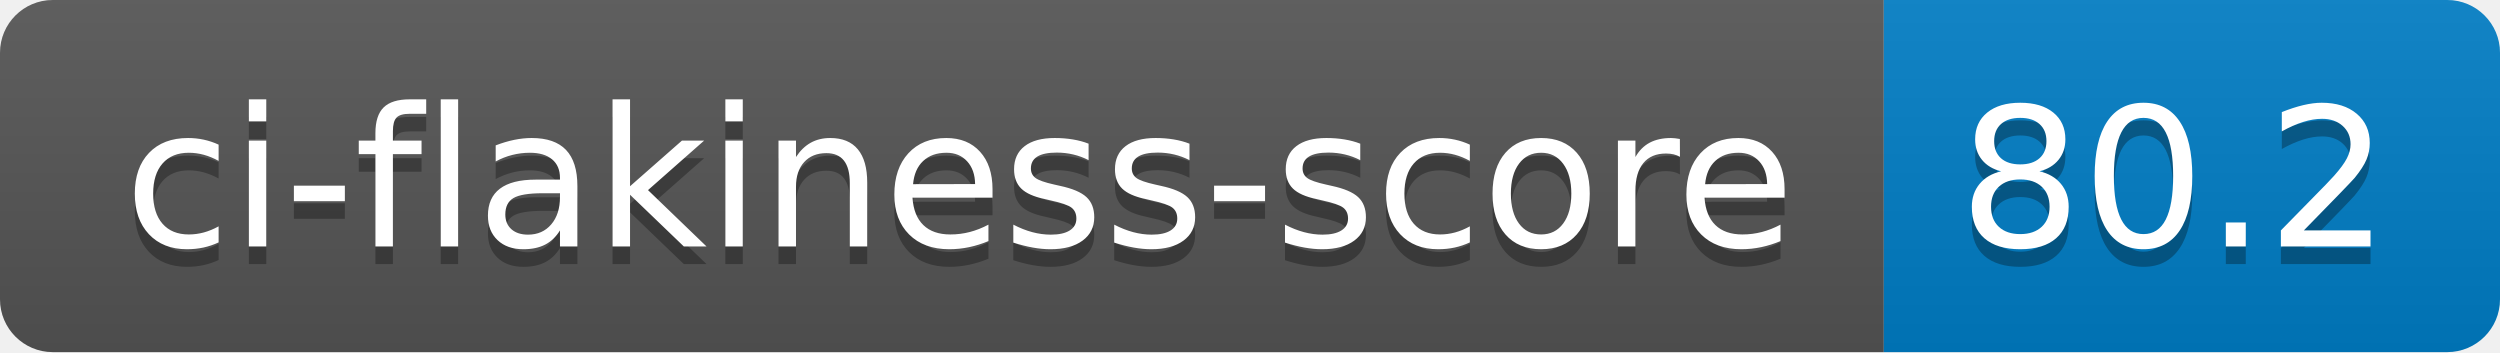
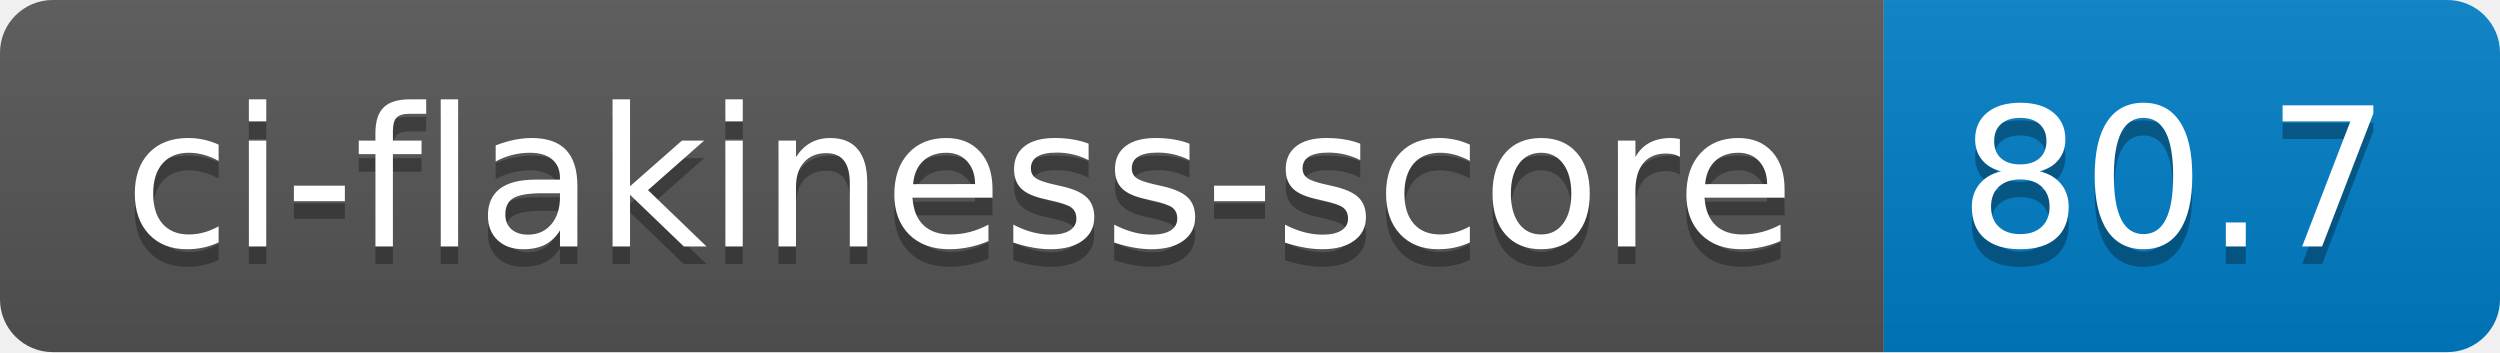
- <svg xmlns="http://www.w3.org/2000/svg" width="142" height="20" role="img" aria-label="ci-flakiness-score: 80.2">
+ <svg xmlns="http://www.w3.org/2000/svg" width="142" height="20" role="img" aria-label="ci-flakiness-score: 80.7">
  <linearGradient id="s" x2="0" y2="100%">
    <stop offset="0" stop-color="#bbb" stop-opacity=".1" />
    <stop offset="1" stop-opacity=".1" />
  </linearGradient>
  <clipPath id="r">
    <rect width="142" height="20" rx="3" fill="#fff" />
  </clipPath>
  <g clip-path="url(#r)">
    <rect width="107" height="20" fill="#555" />
    <rect x="107" width="35" height="20" fill="#007ec6" />
    <rect width="142" height="20" fill="url(#s)" />
  </g>
  <g fill="#fff" text-anchor="middle" font-family="Verdana,Geneva,DejaVu Sans,sans-serif" text-rendering="geometricPrecision" font-size="110">
    <text aria-hidden="true" x="545" y="150" fill="#010101" fill-opacity=".3" transform="scale(.1)" textLength="970">ci-flakiness-score</text>
    <text x="545" y="140" transform="scale(.1)" fill="#fff" textLength="970">ci-flakiness-score</text>
-     <text aria-hidden="true" x="1235" y="150" fill="#010101" fill-opacity=".3" transform="scale(.1)" textLength="250">80.2</text>
-     <text x="1235" y="140" transform="scale(.1)" fill="#fff" textLength="250">80.2</text>
+     <text aria-hidden="true" x="1235" y="150" fill="#010101" fill-opacity=".3" transform="scale(.1)" textLength="250">80.7</text>
+     <text x="1235" y="140" transform="scale(.1)" fill="#fff" textLength="250">80.7</text>
  </g>
</svg>
